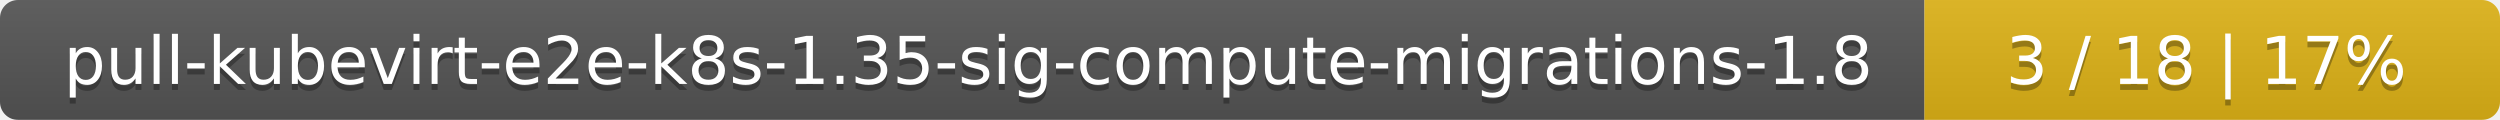
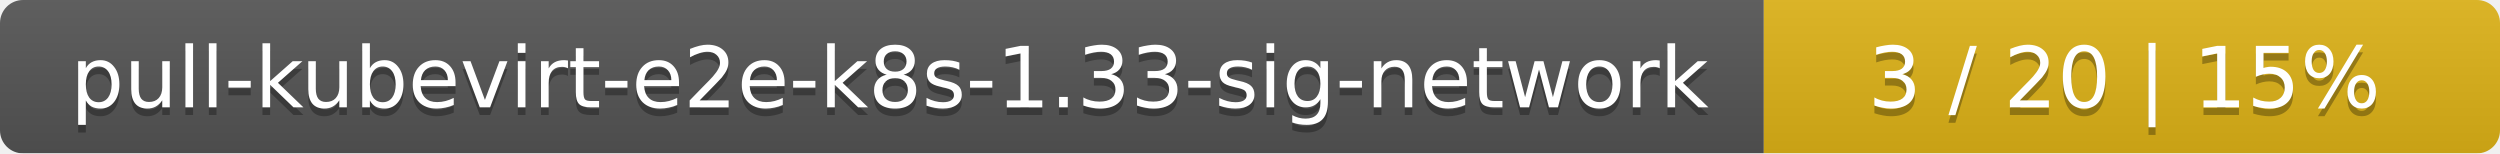
- <svg xmlns="http://www.w3.org/2000/svg" width="417" height="20">
+ <svg xmlns="http://www.w3.org/2000/svg" width="326" height="20">
  <linearGradient id="smooth" x2="0" y2="100%">
    <stop offset="0" stop-color="#bbb" stop-opacity=".1" />
    <stop offset="1" stop-opacity=".1" />
  </linearGradient>
  <mask id="round">
-     <rect width="417" height="20" rx="3" fill="#fff" />
+     <rect width="326" height="20" rx="3" fill="#fff" />
  </mask>
  <g mask="url(#round)">
-     <rect width="321" height="20" fill="#555" />
-     <rect x="321" width="96" height="20" fill="#dfb317" />
-     <rect width="417" height="20" fill="url(#smooth)" />
+     <rect width="230" height="20" fill="#555" />
+     <rect x="230" width="96" height="20" fill="#dfb317" />
+     <rect width="326" height="20" fill="url(#smooth)" />
  </g>
  <g fill="#fff" text-anchor="middle" font-family="DejaVu Sans,Verdana,Geneva,sans-serif" font-size="11">
-     <text x="161.5" y="15" fill="#010101" fill-opacity=".3">pull-kubevirt-e2e-k8s-1.35-sig-compute-migrations-1.8</text>
-     <text x="161.5" y="14">pull-kubevirt-e2e-k8s-1.35-sig-compute-migrations-1.8</text>
-     <text x="368" y="15" fill="#010101" fill-opacity=".3">3 / 18    |    17%</text>
-     <text x="368" y="14">3 / 18    |    17%</text>
+     <text x="116" y="15" fill="#010101" fill-opacity=".3">pull-kubevirt-e2e-k8s-1.33-sig-network</text>
+     <text x="116" y="14">pull-kubevirt-e2e-k8s-1.33-sig-network</text>
+     <text x="277" y="15" fill="#010101" fill-opacity=".3">3 / 20    |    15%</text>
+     <text x="277" y="14">3 / 20    |    15%</text>
  </g>
</svg>
